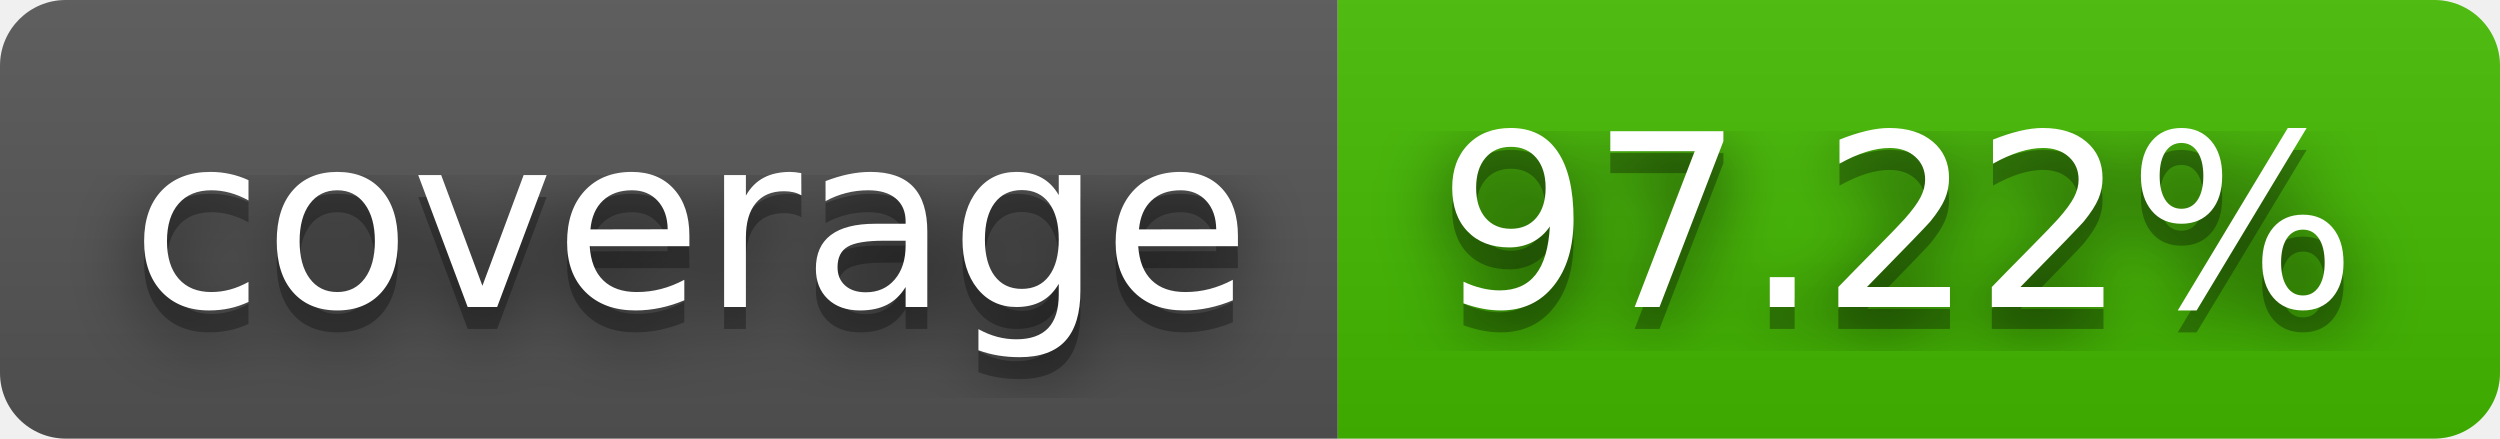
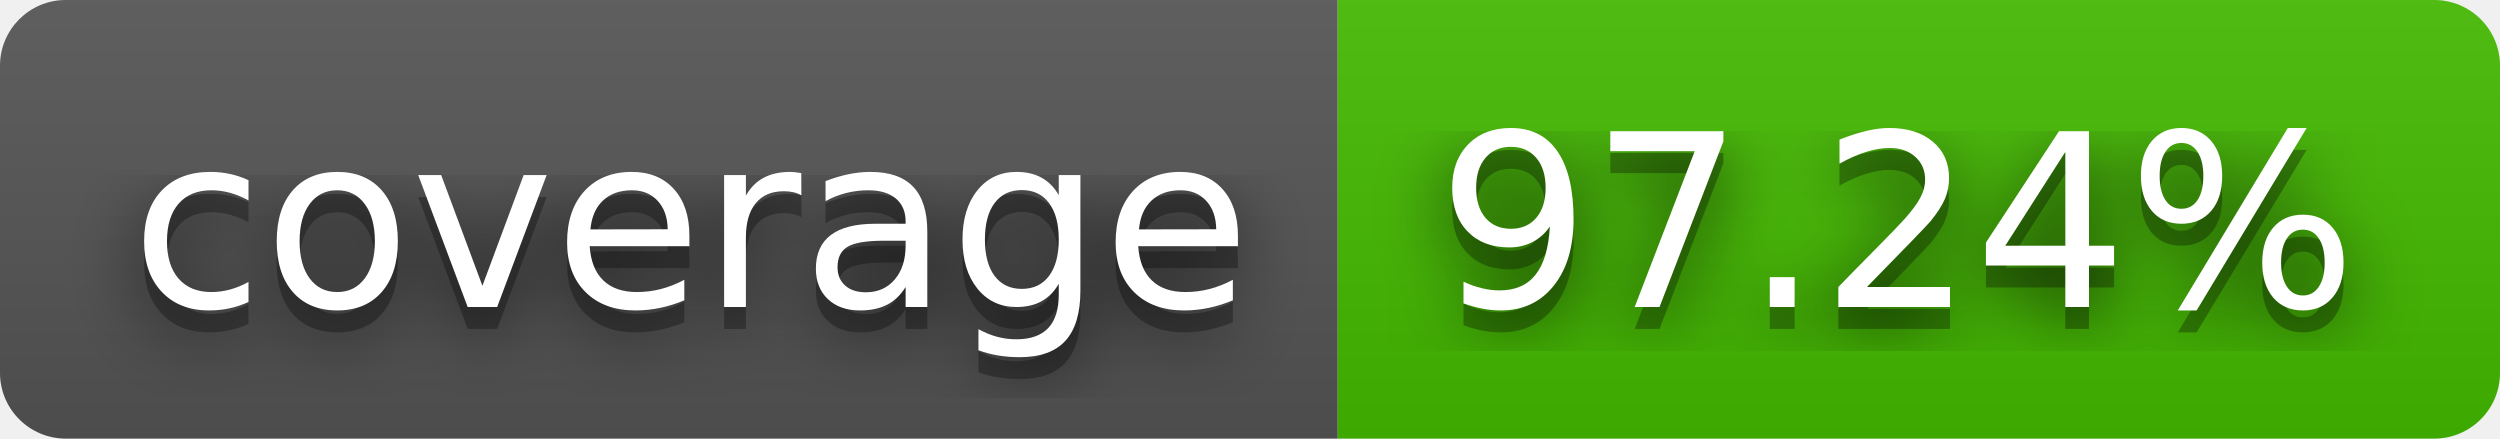
- <svg xmlns="http://www.w3.org/2000/svg" width="114" height="20" role="img" aria-label="coverage: 97.22%">
+ <svg xmlns="http://www.w3.org/2000/svg" width="114" height="20" role="img" aria-label="coverage: 97.24%">
  <filter id="blur">
    <feGaussianBlur stdDeviation="16" />
  </filter>
  <linearGradient id="s" x2="0" y2="100%">
    <stop offset="0" stop-color="#bbb" stop-opacity=".1" />
    <stop offset="1" stop-opacity=".1" />
  </linearGradient>
  <clipPath id="r">
    <rect width="114" height="20" rx="3" />
  </clipPath>
  <g clip-path="url(#r)">
    <rect width="61" height="20" fill="#555" />
    <rect x="61" width="53" height="20" fill="#4b0" />
    <rect width="114" height="20" fill="url(#s)" />
  </g>
  <g fill="#fff" text-anchor="middle" font-family="Verdana,Geneva,DejaVu Sans,sans-serif" text-rendering="geometricPrecision" font-size="110">
    <g transform="scale(.1)">
      <g aria-hidden="true" fill="#010101">
        <text x="315" y="150" fill-opacity=".8" filter="url(#blur)" textLength="510">coverage</text>
        <text x="315" y="150" fill-opacity=".3" textLength="510">coverage</text>
      </g>
      <text x="315" y="140" textLength="510">coverage</text>
    </g>
    <g transform="scale(.1)">
      <g aria-hidden="true" fill="#010101">
-         <text x="865" y="150" fill-opacity=".8" filter="url(#blur)" textLength="430">97.22%</text>
-         <text x="865" y="150" fill-opacity=".3" textLength="430">97.22%</text>
+         <text x="865" y="150" fill-opacity=".8" filter="url(#blur)" textLength="430">97.24%</text>
+         <text x="865" y="150" fill-opacity=".3" textLength="430">97.24%</text>
      </g>
-       <text x="865" y="140" textLength="430">97.22%</text>
+       <text x="865" y="140" textLength="430">97.24%</text>
    </g>
  </g>
</svg>
